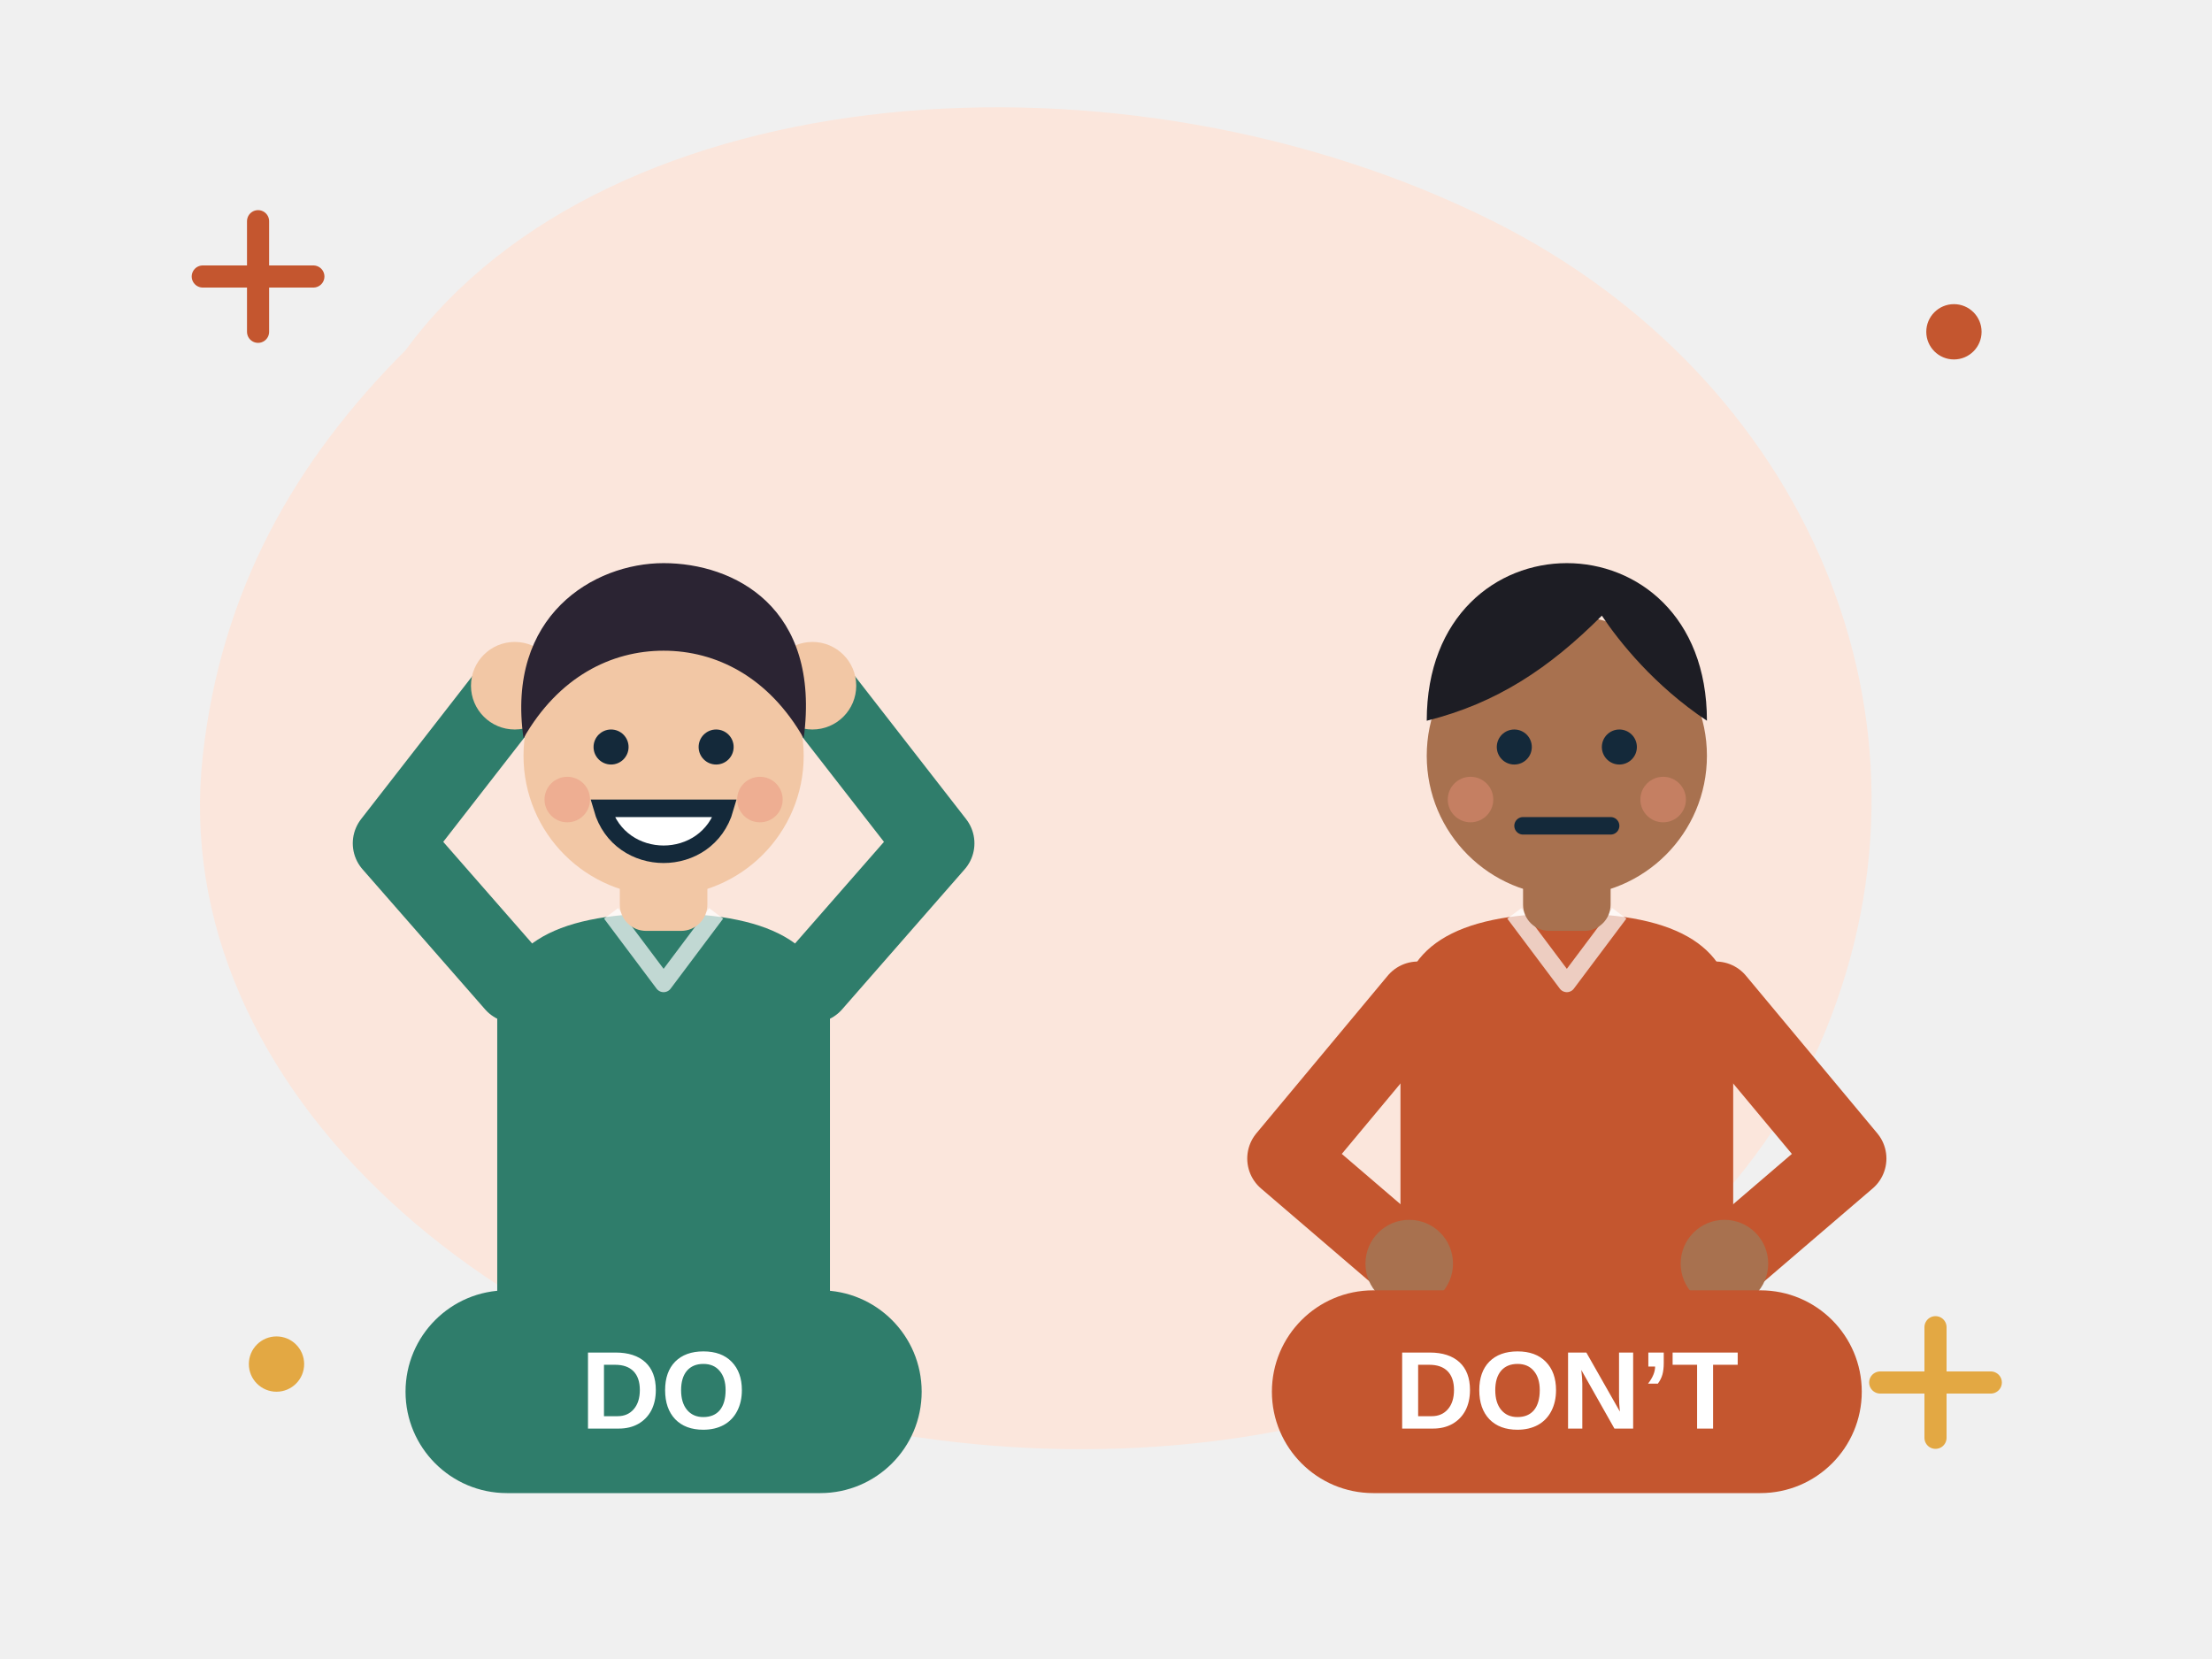
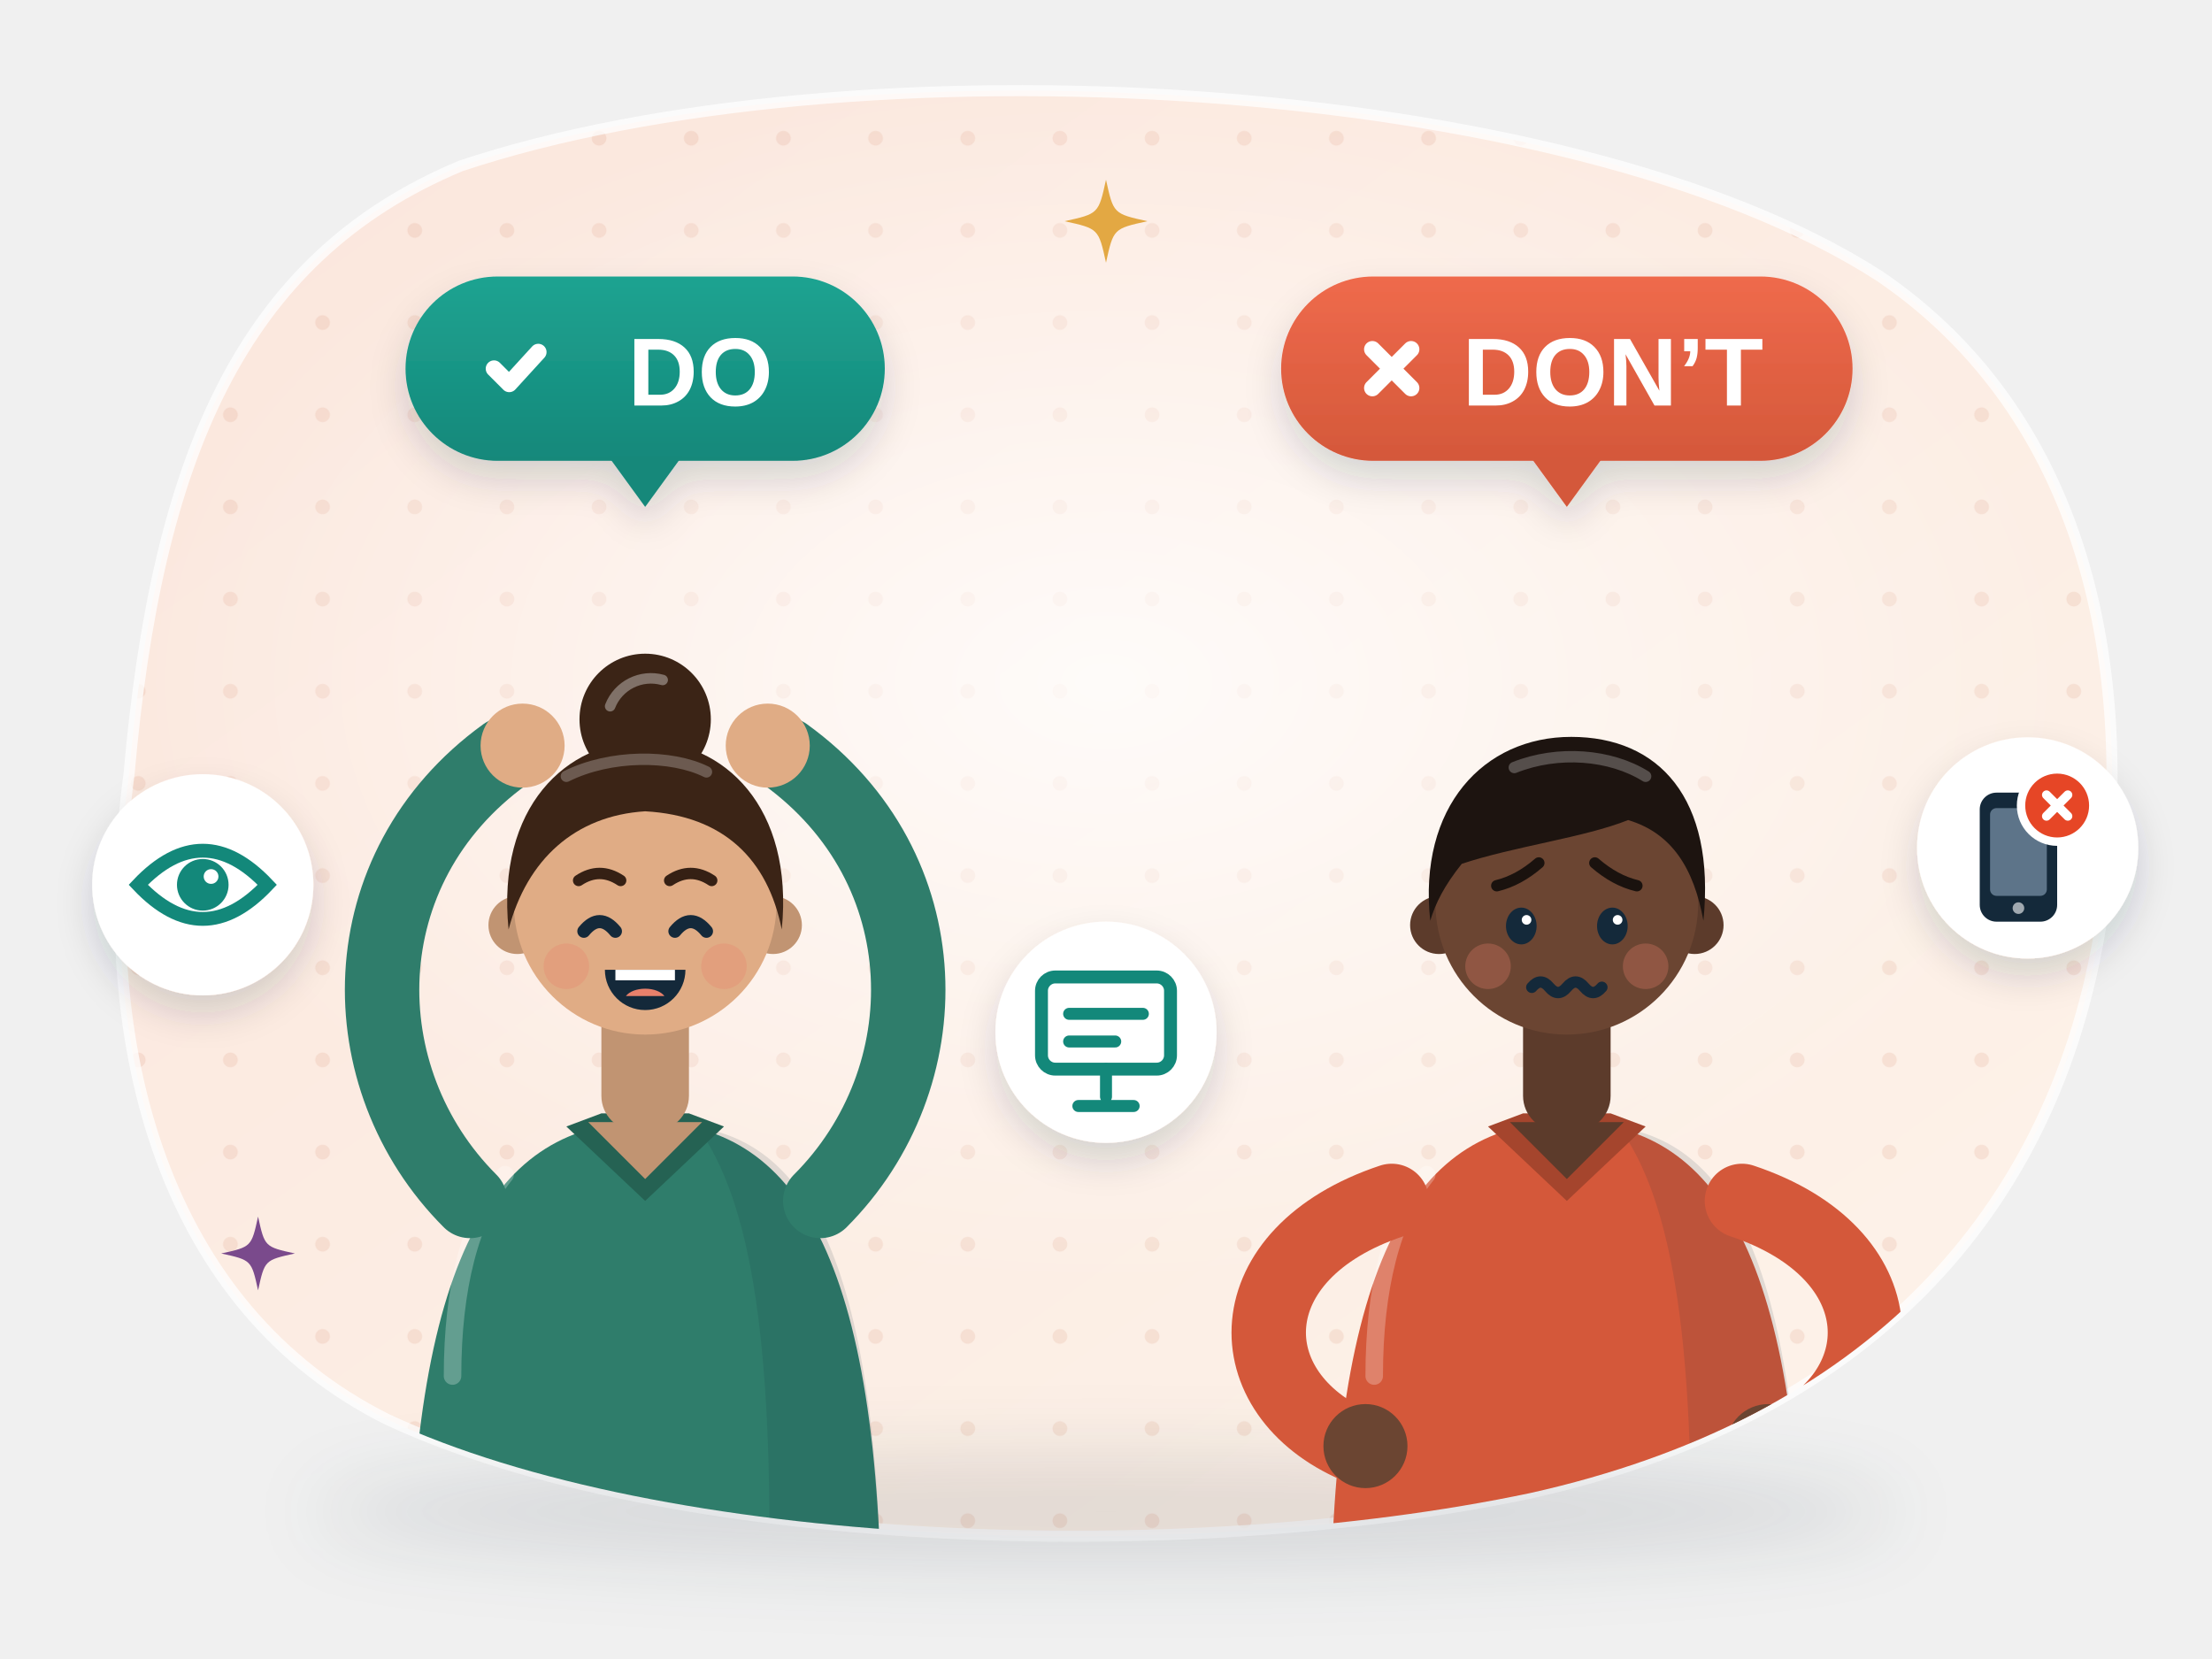
- <svg xmlns="http://www.w3.org/2000/svg" viewBox="0 0 240 180" fill="none" role="img" aria-label="Hands on head means Do; hands on hips means Don’t">
+ <svg xmlns="http://www.w3.org/2000/svg" viewBox="0 0 240 180" fill="none" role="img" aria-label="Heads and Tails: one student puts her hands on her head for DO, another puts his hands on his hips for DON’T, with small tips for eye contact, a clear slide and a phone switched off">
  <style>
- .fl{animation:fl 5s ease-in-out infinite;transform-box:fill-box;transform-origin:center}.f2{animation-delay:-1.7s}.f3{animation-delay:-3.3s}
- .tw{animation:tw 2.8s ease-in-out infinite;transform-box:fill-box;transform-origin:center}.t2{animation-delay:-1.4s}
- .sp{animation:sp 9s linear infinite;transform-box:fill-box;transform-origin:center}
- .pu{animation:pu 2.4s ease-in-out infinite;transform-box:fill-box;transform-origin:center}.p2{animation-delay:-1.2s}
- .dr{stroke-dasharray:6 8;animation:dr 1.6s linear infinite}
- .bl{animation:bl 4.2s infinite;transform-box:fill-box;transform-origin:center}
- .sw{animation:sw 3.2s ease-in-out infinite;transform-box:fill-box;transform-origin:bottom center}
- .wv{animation:wv 2.7s ease-out infinite;opacity:0;transform-box:fill-box;transform-origin:center}.w2{animation-delay:.9s}.w3{animation-delay:1.8s}
- .rv{animation:rv .8s ease-out both}
- .pb{animation:pb 7s linear infinite;transform-box:fill-box;transform-origin:left}
- .ring{animation:ring .5s ease-in-out infinite;transform-box:fill-box;transform-origin:center}
- @keyframes fl{0%,100%{transform:translateY(0)}50%{transform:translateY(-6px)}}
- @keyframes tw{0%,100%{opacity:.3;transform:scale(.7)}50%{opacity:1;transform:scale(1.05)}}
- @keyframes sp{to{transform:rotate(360deg)}}
- @keyframes pu{0%,100%{transform:scale(1)}15%{transform:scale(1.1)}30%{transform:scale(1)}}
- @keyframes dr{to{stroke-dashoffset:-28}}
- @keyframes bl{0%,92%,100%{transform:scaleY(1)}95%{transform:scaleY(.1)}}
- @keyframes sw{0%,100%{transform:rotate(-3deg)}50%{transform:rotate(3deg)}}
- @keyframes wv{0%{opacity:0;transform:scale(.6)}25%{opacity:.85}100%{opacity:0;transform:scale(1.5)}}
- @keyframes rv{from{opacity:0;transform:translateY(10px)}to{opacity:1;transform:none}}
- @keyframes pb{from{transform:scaleX(.05)}to{transform:scaleX(1)}}
- @keyframes ring{0%,100%{transform:rotate(-9deg)}50%{transform:rotate(9deg)}}
- @media (prefers-reduced-motion:reduce){*{animation:none!important}.rv,.wv{opacity:1!important}}
+ .e5-tw { animation: e5-tw 3.2s ease-in-out infinite; transform-box: fill-box; transform-origin: center; }
+ @keyframes e5-tw { 0%, 100% { opacity: .35; transform: scale(.6); } 50% { opacity: 1; transform: scale(1); } }
+ .e5-fl { animation: e5-fl 6s ease-in-out infinite; } .e5-fl2 { animation: e5-fl 6.6s ease-in-out -3s infinite; }
+ @keyframes e5-fl { 50% { transform: translateY(-3px); } }
+ .e5-bl { animation: e5-bl 4.6s infinite; transform-box: fill-box; transform-origin: center; } .e5-b2 { animation-delay: -2.3s; }
+ @keyframes e5-bl { 0%, 93%, 100% { transform: scaleY(1); } 96% { transform: scaleY(.1); } }
+ .e5-bo { animation: e5-bo 2.4s ease-in-out infinite; } .e5-bo2 { animation-delay: -1.2s; }
+ @keyframes e5-bo { 50% { transform: translateY(-2.5px); } }
+ @media (prefers-reduced-motion: reduce) { * { animation: none !important; } }
</style>
  <defs>
-     <filter id="s" x="-30%" y="-30%" width="160%" height="170%">
-       <feDropShadow dx="0" dy="5" stdDeviation="5" flood-color="#14293a" flood-opacity=".16" />
+     <linearGradient id="e5-bg" x1="0" y1="0" x2="1" y2="1">
+       <stop offset="0" stop-color="#fbe6dc" />
+       <stop offset="1" stop-color="#fdf3ea" />
+     </linearGradient>
+     <pattern id="e5-dots" width="10" height="10" patternUnits="userSpaceOnUse">
+       <circle cx="5" cy="5" r=".8" fill="#c4562f" fill-opacity=".1" />
+     </pattern>
+     <radialGradient id="e5-glow" cx=".5" cy=".5" r=".5">
+       <stop offset="0" stop-color="#fff" stop-opacity=".8" />
+       <stop offset="1" stop-color="#fff" stop-opacity="0" />
+     </radialGradient>
+     <filter id="e5-sh" x="-30%" y="-30%" width="160%" height="170%">
+       <feDropShadow dx="0" dy="4" stdDeviation="4" flood-color="#14293a" flood-opacity=".16" />
+       <feDropShadow dx="0" dy="1" stdDeviation=".7" flood-color="#14293a" flood-opacity=".12" />
    </filter>
+     <filter id="e5-sh2" x="-30%" y="-30%" width="160%" height="170%">
+       <feDropShadow dx="0" dy="2" stdDeviation="2" flood-color="#14293a" flood-opacity=".16" />
+     </filter>
+     <filter id="e5-blur" x="-20%" y="-200%" width="140%" height="500%">
+       <feGaussianBlur stdDeviation="4" />
+     </filter>
+     <linearGradient id="e5-paper" x1="0" y1="0" x2="0" y2="1">
+       <stop offset="0" stop-color="#fff" />
+       <stop offset="1" stop-color="#fbf7ef" />
+     </linearGradient>
+     <radialGradient id="e5-node" cx=".4" cy=".35" r=".7">
+       <stop offset="0" stop-color="#fff" />
+       <stop offset="1" stop-color="#f3f0e8" />
+     </radialGradient>
+     <linearGradient id="e5-shine" x1="0" y1="0" x2="0" y2="1">
+       <stop offset="0" stop-color="#fff" stop-opacity=".55" />
+       <stop offset="1" stop-color="#fff" stop-opacity="0" />
+     </linearGradient>
+     <clipPath id="e5-clip">
+       <path d="M50 18C92 4 170 8 204 30c22 15 28 42 24 70-5 32-26 54-62 62-38 8-94 6-124-8C18 142 10 114 14 84c3-34 12-56 36-66z" />
+     </clipPath>
+     <linearGradient id="e5-do" x1="0" y1="0" x2="0" y2="1">
+       <stop offset="0" stop-color="#1fa391" />
+       <stop offset="1" stop-color="#13887a" />
+     </linearGradient>
+     <linearGradient id="e5-dn" x1="0" y1="0" x2="0" y2="1">
+       <stop offset="0" stop-color="#ef6a4c" />
+       <stop offset="1" stop-color="#d4583a" />
+     </linearGradient>
  </defs>
-   <g transform="translate(120 92) scale(1.0)">
-     <path d="M-76-54c22-30 78-34 118-14 34 17 50 54 36 88-14 34-56 50-98 44-46-6-82-38-78-74 2-18 10-32 22-44z" fill="#fbe6dc" />
+   <path d="M50 18C92 4 170 8 204 30c22 15 28 42 24 70-5 32-26 54-62 62-38 8-94 6-124-8C18 142 10 114 14 84c3-34 12-56 36-66z" fill="url(#e5-bg)" />
+   <g clip-path="url(#e5-clip)">
+     <rect width="240" height="180" fill="url(#e5-dots)" />
+     <ellipse cx="120" cy="74" rx="104" ry="66" fill="url(#e5-glow)" />
  </g>
-   <path class="tw" d="M22 30h12m-6-6v12" stroke="#c4562f" stroke-width="2.4" stroke-linecap="round" />
-   <path class="tw t2" d="M204 150h12m-6-6v12" stroke="#e3a843" stroke-width="2.4" stroke-linecap="round" />
-   <circle class="tw" cx="212" cy="36" r="3" fill="#c4562f" />
-   <circle class="tw t2" cx="30" cy="148" r="3" fill="#e3a843" />
-   <g transform="translate(72 82) scale(0.95)">
-     <path d="M-19 30c0-8 6-12 19-12s19 4 19 12v40h-38z" fill="#2f7d6b" />
-     <path d="M-6 18l6 8 6-8" stroke="#fff" stroke-width="2" stroke-linejoin="round" opacity=".7" />
-     <path d="M-17 26l-14-16 14-18" stroke="#2f7d6b" stroke-width="9" stroke-linecap="round" stroke-linejoin="round" />
-     <path d="M17 26l14-16-14-18" stroke="#2f7d6b" stroke-width="9" stroke-linecap="round" stroke-linejoin="round" />
-     <circle cx="-17" cy="-8" r="5" fill="#f2c7a5" />
-     <circle cx="17" cy="-8" r="5" fill="#f2c7a5" />
-     <rect x="-5" y="10" width="10" height="10" rx="3" fill="#f2c7a5" />
-     <circle r="16" fill="#f2c7a5" />
-     <path d="M-16 -2c-2-14 8-20 16-20s18 5 16 20c-4-7-10-10-16-10s-12 3-16 10z" fill="#2b2433" />
-     <g class="bl">
-       <circle cx="-6" cy="-1" r="2" fill="#14293a" />
-       <circle cx="6" cy="-1" r="2" fill="#14293a" />
+   <path d="M50 18C92 4 170 8 204 30c22 15 28 42 24 70-5 32-26 54-62 62-38 8-94 6-124-8C18 142 10 114 14 84c3-34 12-56 36-66z" fill="none" stroke="#fff" stroke-opacity=".75" stroke-width="1.2" />
+   <ellipse cx="120" cy="164" rx="86" ry="6" fill="#14293a" opacity=".12" filter="url(#e5-blur)" />
+   <g clip-path="url(#e5-clip)">
+     <g class="e5-bo">
+       <g transform="translate(70 98) scale(0.95 0.95)">
+         <circle cx="0" cy="-21" r="7.5" fill="#3b2416" />
+         <path d="M-4-22.5a5 5 0 0 1 6-3" stroke="#807168" stroke-width="1.2" stroke-linecap="round" />
+         <path d="M-27 84C-27 40-17 25 0 25C17 25 27 40 27 84z" fill="#2f7d6b" />
+         <path d="M6 25.6C18 27.5 27 40 27 84H14C15 50 12 34 6 25.6z" fill="#14293a" opacity=".12" />
+         <path d="M-16 31C-20 36-22 44-22 54" stroke="#fff" stroke-opacity=".25" stroke-width="2" stroke-linecap="round" />
+         <path d="M-9 25.5L0 34L9 25.5L5 24H-5z" fill="#256253" />
+         <rect x="-5" y="9" width="10" height="17" rx="4" fill="#c19472" />
+         <path d="M-6.5 25L0 31.5L6.5 25z" fill="#c19472" />
+         <circle cx="-14.6" cy="2.5" r="3.3" fill="#c19472" />
+         <circle cx="14.6" cy="2.5" r="3.3" fill="#c19472" />
+         <circle r="15" fill="#e0ac85" />
+         <path d="M-15.6 3C-17-11-9-18.5 0-18.5C9-18.5 17-11 15.6 3C14-5 9-10 0-10.5C-8-10-13.5-5-15.6 3z" fill="#3b2416" />
+         <path d="M-9-14.5C-4-17 3-17 7-15" stroke="#807168" stroke-width="1.3" stroke-linecap="round" opacity=".7" />
+         <path d="M-7 3.2q1.8-2.2 3.6 0M3.4 3.2q1.8-2.2 3.6 0" stroke="#14293a" stroke-width="1.5" stroke-linecap="round" />
+         <path d="M-7.6-2.6q2.4-1.6 4.8 0M2.8-2.6q2.4-1.6 4.8 0" stroke="#352014" stroke-width="1.3" stroke-linecap="round" />
+         <circle cx="-9" cy="7.2" r="2.6" fill="#e8806b" opacity=".3" />
+         <circle cx="9" cy="7.2" r="2.6" fill="#e8806b" opacity=".3" />
+         <path d="M-4.6 7.6h9.2a4.6 4.6 0 0 1-9.2 0z" fill="#14293a" />
+         <path d="M-3.4 7.6h6.8v1.2h-6.8z" fill="#fff" />
+         <path d="M-2.2 10.6a2.4 1.4 0 0 1 4.4 0" fill="#e8806b" />
+         <path d="M-20 34C-34 20-34-4-16-17" stroke="#2f7d6b" stroke-width="8.5" stroke-linecap="round" stroke-linejoin="round" />
+         <circle cx="-14" cy="-18" r="4.8" fill="#e0ac85" />
+         <path d="M20 34C34 20 34-4 16-17" stroke="#2f7d6b" stroke-width="8.5" stroke-linecap="round" stroke-linejoin="round" />
+         <circle cx="14" cy="-18" r="4.8" fill="#e0ac85" />
+       </g>
    </g>
-     <path d="M-7 6c2 7 12 7 14 0z" stroke="#14293a" stroke-width="2" stroke-linecap="round" fill="#fff" />
-     <circle cx="-11" cy="5" r="2.6" fill="#e8907a" opacity=".45" />
-     <circle cx="11" cy="5" r="2.6" fill="#e8907a" opacity=".45" />
+     <g class="e5-bo e5-bo2">
+       <g transform="translate(170 98) scale(0.95 0.95)">
+         <path d="M-27 84C-27 40-17 25 0 25C17 25 27 40 27 84z" fill="#d4583a" />
+         <path d="M6 25.6C18 27.5 27 40 27 84H14C15 50 12 34 6 25.6z" fill="#14293a" opacity=".12" />
+         <path d="M-16 31C-20 36-22 44-22 54" stroke="#fff" stroke-opacity=".25" stroke-width="2" stroke-linecap="round" />
+         <path d="M-9 25.5L0 34L9 25.5L5 24H-5z" fill="#a5452d" />
+         <rect x="-5" y="9" width="10" height="17" rx="4" fill="#5c3b2b" />
+         <path d="M-6.5 25L0 31.5L6.5 25z" fill="#5c3b2b" />
+         <circle cx="-14.6" cy="2.5" r="3.3" fill="#5c3b2b" />
+         <circle cx="14.6" cy="2.5" r="3.3" fill="#5c3b2b" />
+         <circle r="15" fill="#6b4532" />
+         <path d="M-15.6 2C-17-11-9.5-19 0.5-19C10.5-19 17-12 15.6 2C14.5-4 12-8 7-9.5C2-7.5-6-6.5-12-4.5C-14-2-15 0-15.6 2z" fill="#1d1410" />
+         <path d="M-6-15.5C-1-17.5 5-17 9-14.5" stroke="#6c6664" stroke-width="1.3" stroke-linecap="round" opacity=".7" />
+         <g class="e5-bl e5-b2">
+           <ellipse cx="-5.2" cy="2.6" rx="1.75" ry="2.1" fill="#14293a" />
+           <ellipse cx="5.2" cy="2.6" rx="1.75" ry="2.1" fill="#14293a" />
+         </g>
+         <circle cx="-4.6" cy="1.9" r=".55" fill="#fff" />
+         <circle cx="5.8" cy="1.9" r=".55" fill="#fff" />
+         <path d="M-8-2Q-5.5-2.6-3.2-4.6M3.2-4.6Q5.5-2.6 8-2" stroke="#1a120e" stroke-width="1.3" stroke-linecap="round" />
+         <circle cx="-9" cy="7.2" r="2.6" fill="#e8806b" opacity=".3" />
+         <circle cx="9" cy="7.2" r="2.6" fill="#e8806b" opacity=".3" />
+         <path d="M-4 9.6q1-1.2 2 0t2 0 2 0 2 0" stroke="#14293a" stroke-width="1.3" stroke-linecap="round" />
+         <path d="M-20 34C-38 40-38 56-24 62" stroke="#d4583a" stroke-width="8.5" stroke-linecap="round" stroke-linejoin="round" />
+         <circle cx="-23" cy="62" r="4.8" fill="#6b4532" />
+         <path d="M20 34C38 40 38 56 24 62" stroke="#d4583a" stroke-width="8.5" stroke-linecap="round" stroke-linejoin="round" />
+         <circle cx="23" cy="62" r="4.8" fill="#6b4532" />
+       </g>
+     </g>
  </g>
-   <g transform="translate(170 82) scale(0.95)">
-     <path d="M-19 30c0-8 6-12 19-12s19 4 19 12v40h-38z" fill="#c4562f" />
-     <path d="M-6 18l6 8 6-8" stroke="#fff" stroke-width="2" stroke-linejoin="round" opacity=".7" />
-     <path d="M-17 28l-15 18 14 12" stroke="#c4562f" stroke-width="9" stroke-linecap="round" stroke-linejoin="round" />
-     <path d="M17 28l15 18-14 12" stroke="#c4562f" stroke-width="9" stroke-linecap="round" stroke-linejoin="round" />
-     <circle cx="-18" cy="58" r="5" fill="#a8714f" />
-     <circle cx="18" cy="58" r="5" fill="#a8714f" />
-     <rect x="-5" y="10" width="10" height="10" rx="3" fill="#a8714f" />
-     <circle r="16" fill="#a8714f" />
-     <path d="M-16 -4c0-12 8-18 16-18s16 6 16 18c-6-4-10-9-12-12-6 6-12 10-20 12z" fill="#1d1d24" />
-     <g class="bl">
-       <circle cx="-6" cy="-1" r="2" fill="#14293a" />
-       <circle cx="6" cy="-1" r="2" fill="#14293a" />
+   <g filter="url(#e5-sh2)">
+     <rect x="44" y="30" width="52" height="20" rx="10" fill="url(#e5-do)" />
+     <path d="M66 49.5L70 55l4-5.5z" fill="#13887a" />
+   </g>
+   <path d="M53.6 40l1.65 1.65 3.15-3.45" stroke="#fff" stroke-width="1.8" stroke-linecap="round" stroke-linejoin="round" />
+   <text x="76" y="44" text-anchor="middle" font-family="'Helvetica Neue', Arial, sans-serif" font-size="10.5" font-weight="800" fill="#fff">DO</text>
+   <g filter="url(#e5-sh2)">
+     <rect x="139" y="30" width="62" height="20" rx="10" fill="url(#e5-dn)" />
+     <path d="M166 49.5L170 55l4-5.5z" fill="#d4583a" />
+   </g>
+   <path d="M148.9 37.9l4.2 4.2M153.1 37.9l-4.2 4.2" stroke="#fff" stroke-width="1.8" stroke-linecap="round" />
+   <text x="175" y="44" text-anchor="middle" font-family="'Helvetica Neue', Arial, sans-serif" font-size="10.5" font-weight="800" fill="#fff">DON’T</text>
+   <g class="e5-fl">
+     <g transform="translate(22 96)">
+       <circle r="12" fill="#fff" filter="url(#e5-sh2)" />
+       <path d="M-7 0q7-7.4 14 0q-7 7.4-14 0z" fill="#fff" stroke="#13887a" stroke-width="1.5" />
+       <circle r="2.8" fill="#13887a" />
+       <circle cx=".9" cy="-.9" r=".8" fill="#fff" />
    </g>
-     <path d="M-5 8h10" stroke="#14293a" stroke-width="2" stroke-linecap="round" fill="none" />
-     <circle cx="-11" cy="5" r="2.6" fill="#e8907a" opacity=".45" />
-     <circle cx="11" cy="5" r="2.6" fill="#e8907a" opacity=".45" />
  </g>
-   <g class="fl">
-     <rect x="44" y="140" width="56" height="22" rx="11" fill="#2f7d6b" />
-     <text x="72" y="155" font-family="'Helvetica Neue', Arial, sans-serif" font-weight="900" font-size="12" fill="#fff" text-anchor="middle">DO</text>
+   <g class="e5-fl2">
+     <g transform="translate(120 112)">
+       <circle r="12" fill="#fff" filter="url(#e5-sh2)" />
+       <rect x="-7" y="-6" width="14" height="10" rx="1.5" fill="#fff" stroke="#13887a" stroke-width="1.4" />
+       <path d="M-4-2h8M-4 1h5" stroke="#13887a" stroke-width="1.3" stroke-linecap="round" />
+       <path d="M0 4v3M-3 8h6" stroke="#13887a" stroke-width="1.3" stroke-linecap="round" />
+     </g>
  </g>
-   <g class="fl f2">
-     <rect x="138" y="140" width="64" height="22" rx="11" fill="#c4562f" />
-     <text x="170" y="155" font-family="'Helvetica Neue', Arial, sans-serif" font-weight="900" font-size="12" fill="#fff" text-anchor="middle">DON’T</text>
+   <g class="e5-fl">
+     <g transform="translate(220 92)">
+       <circle r="12" fill="#fff" filter="url(#e5-sh2)" />
+       <g transform="translate(-1 1) scale(0.7)">
+         <rect x="-6" y="-10" width="12" height="20" rx="2.6" fill="#14293a" />
+         <rect x="-4.4" y="-7.6" width="8.8" height="13.6" rx="1" fill="#5d7489" />
+         <circle cy="7.9" r=".9" fill="#fff" opacity=".6" />
+         <circle cx="6" cy="-8" r="5.6" fill="#e64626" stroke="#fff" stroke-width="1.3" />
+         <path d="M4.35 -9.65l3.3 3.3M7.65 -9.65l-3.3 3.3" stroke="#fff" stroke-width="1.4" stroke-linecap="round" />
+       </g>
+     </g>
  </g>
+   <path class="e5-tw" d="M120 19.5C120.81 23.19 120.81 23.19 124.5 24C120.81 24.81 120.81 24.81 120 28.5C119.19 24.81 119.19 24.81 115.5 24C119.19 23.19 119.19 23.19 120 19.5z" fill="#e3a843" />
+   <path class="e5-tw" style="animation-delay:-1.3s" d="M28 132C28.72 135.28 28.72 135.28 32 136C28.72 136.72 28.72 136.72 28 140C27.28 136.72 27.28 136.72 24 136C27.28 135.28 27.28 135.28 28 132z" fill="#7a4a8c" />
</svg>
